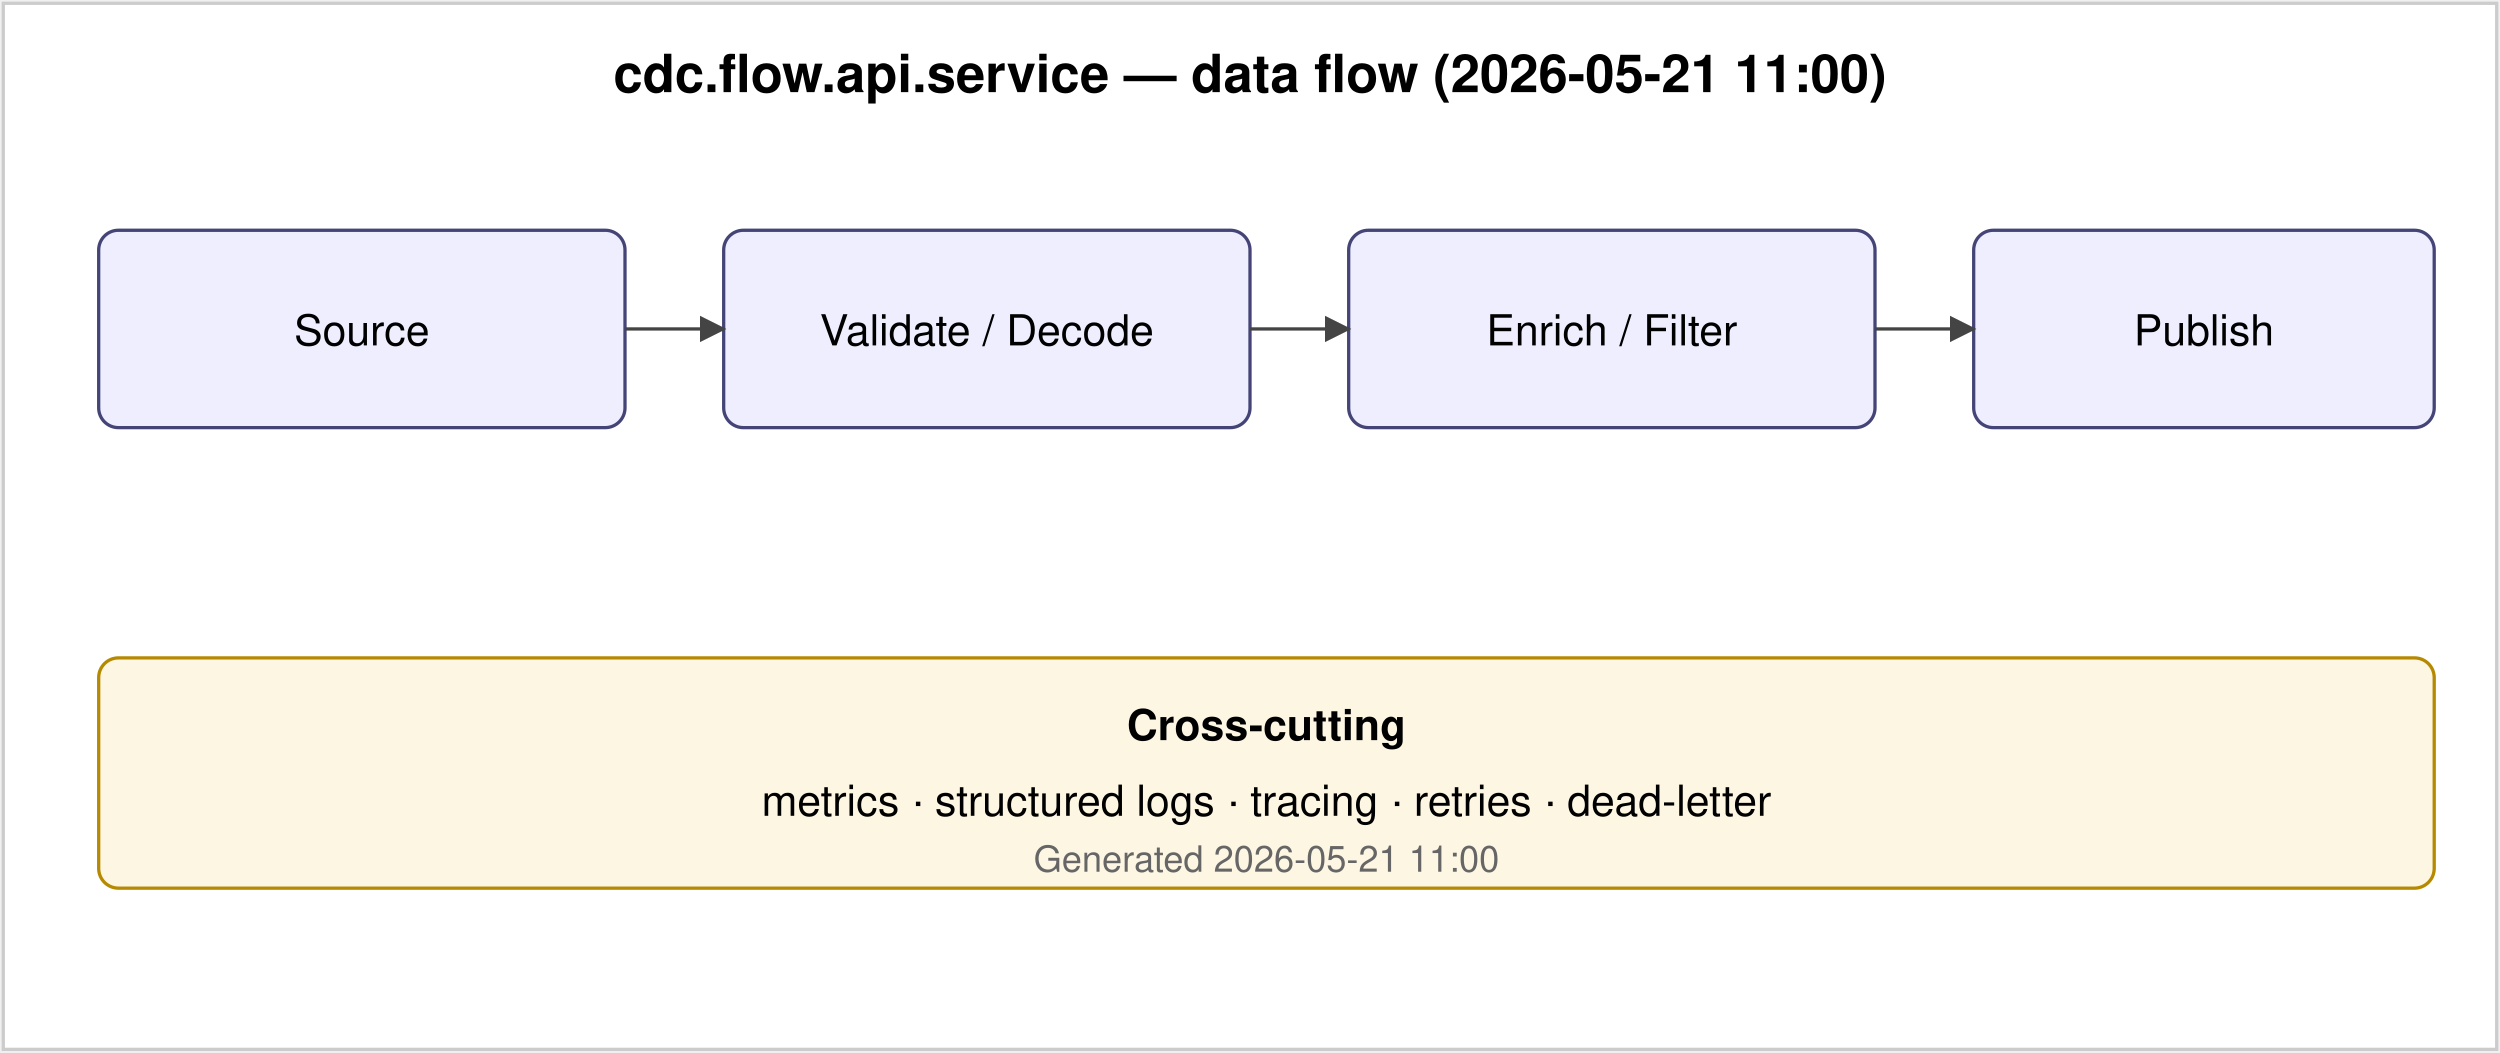
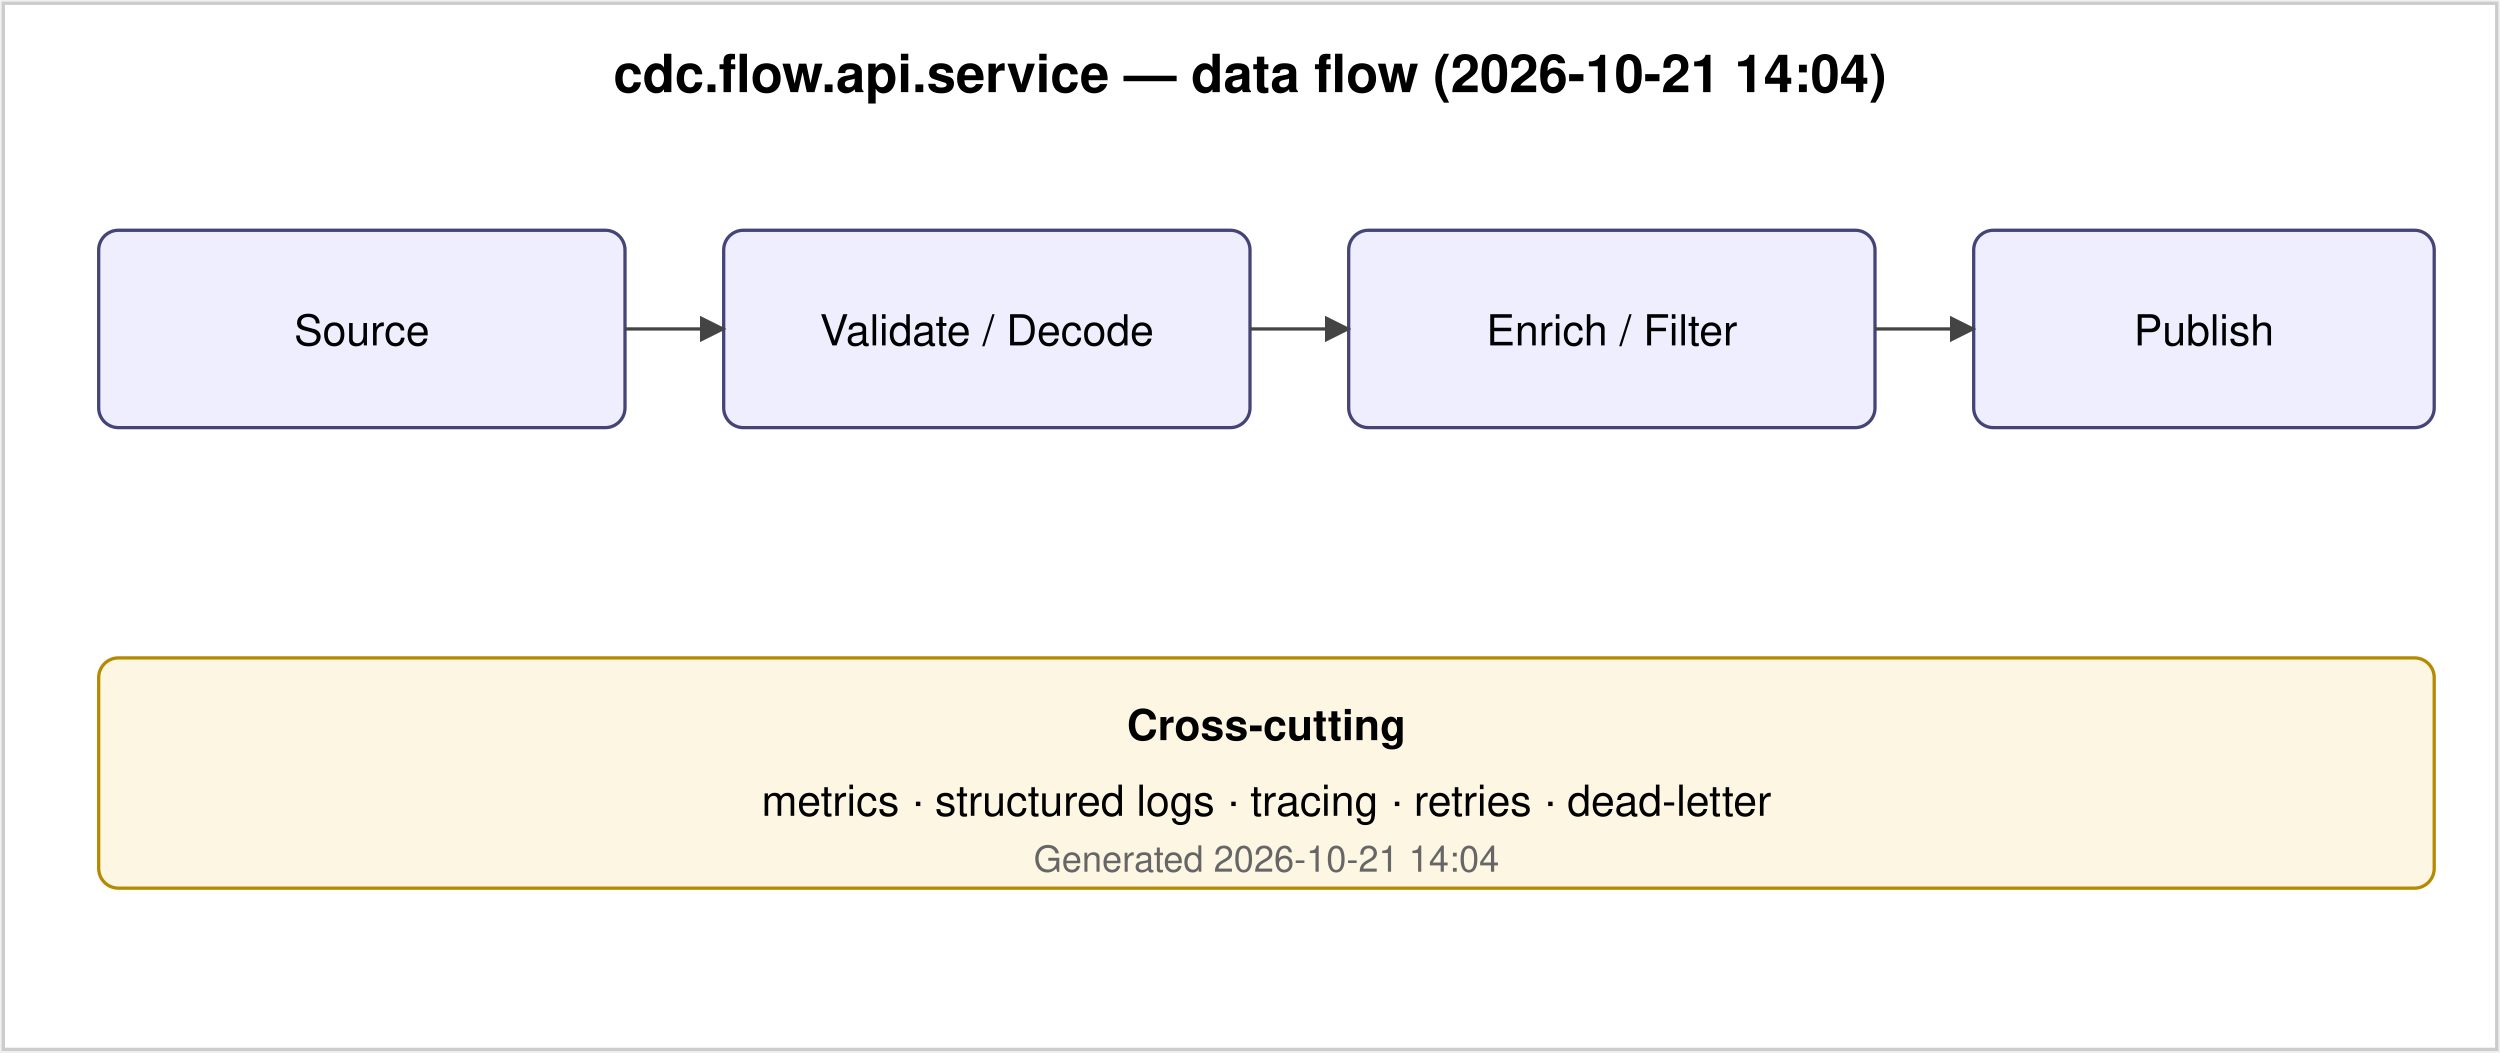
<svg xmlns="http://www.w3.org/2000/svg" viewBox="0 0 760 320" font-family="Helvetica, Arial, sans-serif" font-size="13">
  <defs>
    <marker id="a2" viewBox="0 0 10 10" refX="9" refY="5" markerWidth="8" markerHeight="8" orient="auto-start-reverse">
      <path d="M0,0 L10,5 L0,10 z" fill="#444" />
    </marker>
  </defs>
  <rect x="1" y="1" width="758" height="318" fill="#ffffff" stroke="#ccc" />
-   <text x="380" y="28" text-anchor="middle" font-weight="bold" font-size="16">cdc.flow.api.service — data flow (2026-05-21 11:00)</text>
+   <text x="380" y="28" text-anchor="middle" font-weight="bold" font-size="16">cdc.flow.api.service — data flow (2026-10-21 14:04)</text>
  <rect x="30" y="70" width="160" height="60" rx="6" fill="#eef" stroke="#447" />
  <text x="110" y="105" text-anchor="middle">Source</text>
  <rect x="220" y="70" width="160" height="60" rx="6" fill="#eef" stroke="#447" />
  <text x="300" y="105" text-anchor="middle">Validate / Decode</text>
  <rect x="410" y="70" width="160" height="60" rx="6" fill="#eef" stroke="#447" />
  <text x="490" y="105" text-anchor="middle">Enrich / Filter</text>
  <rect x="600" y="70" width="140" height="60" rx="6" fill="#eef" stroke="#447" />
  <text x="670" y="105" text-anchor="middle">Publish</text>
  <line x1="190" y1="100" x2="220" y2="100" stroke="#444" marker-end="url(#a2)" />
  <line x1="380" y1="100" x2="410" y2="100" stroke="#444" marker-end="url(#a2)" />
  <line x1="570" y1="100" x2="600" y2="100" stroke="#444" marker-end="url(#a2)" />
  <rect x="30" y="200" width="710" height="70" rx="6" fill="#fdf6e3" stroke="#b58900" />
  <text x="385" y="225" text-anchor="middle" font-weight="bold">Cross-cutting</text>
  <text x="385" y="248" text-anchor="middle">metrics · structured logs · tracing · retries · dead-letter</text>
-   <text x="385" y="265" text-anchor="middle" font-size="11" fill="#666">Generated 2026-05-21 11:00</text>
+   <text x="385" y="265" text-anchor="middle" font-size="11" fill="#666">Generated 2026-10-21 14:04</text>
</svg>
